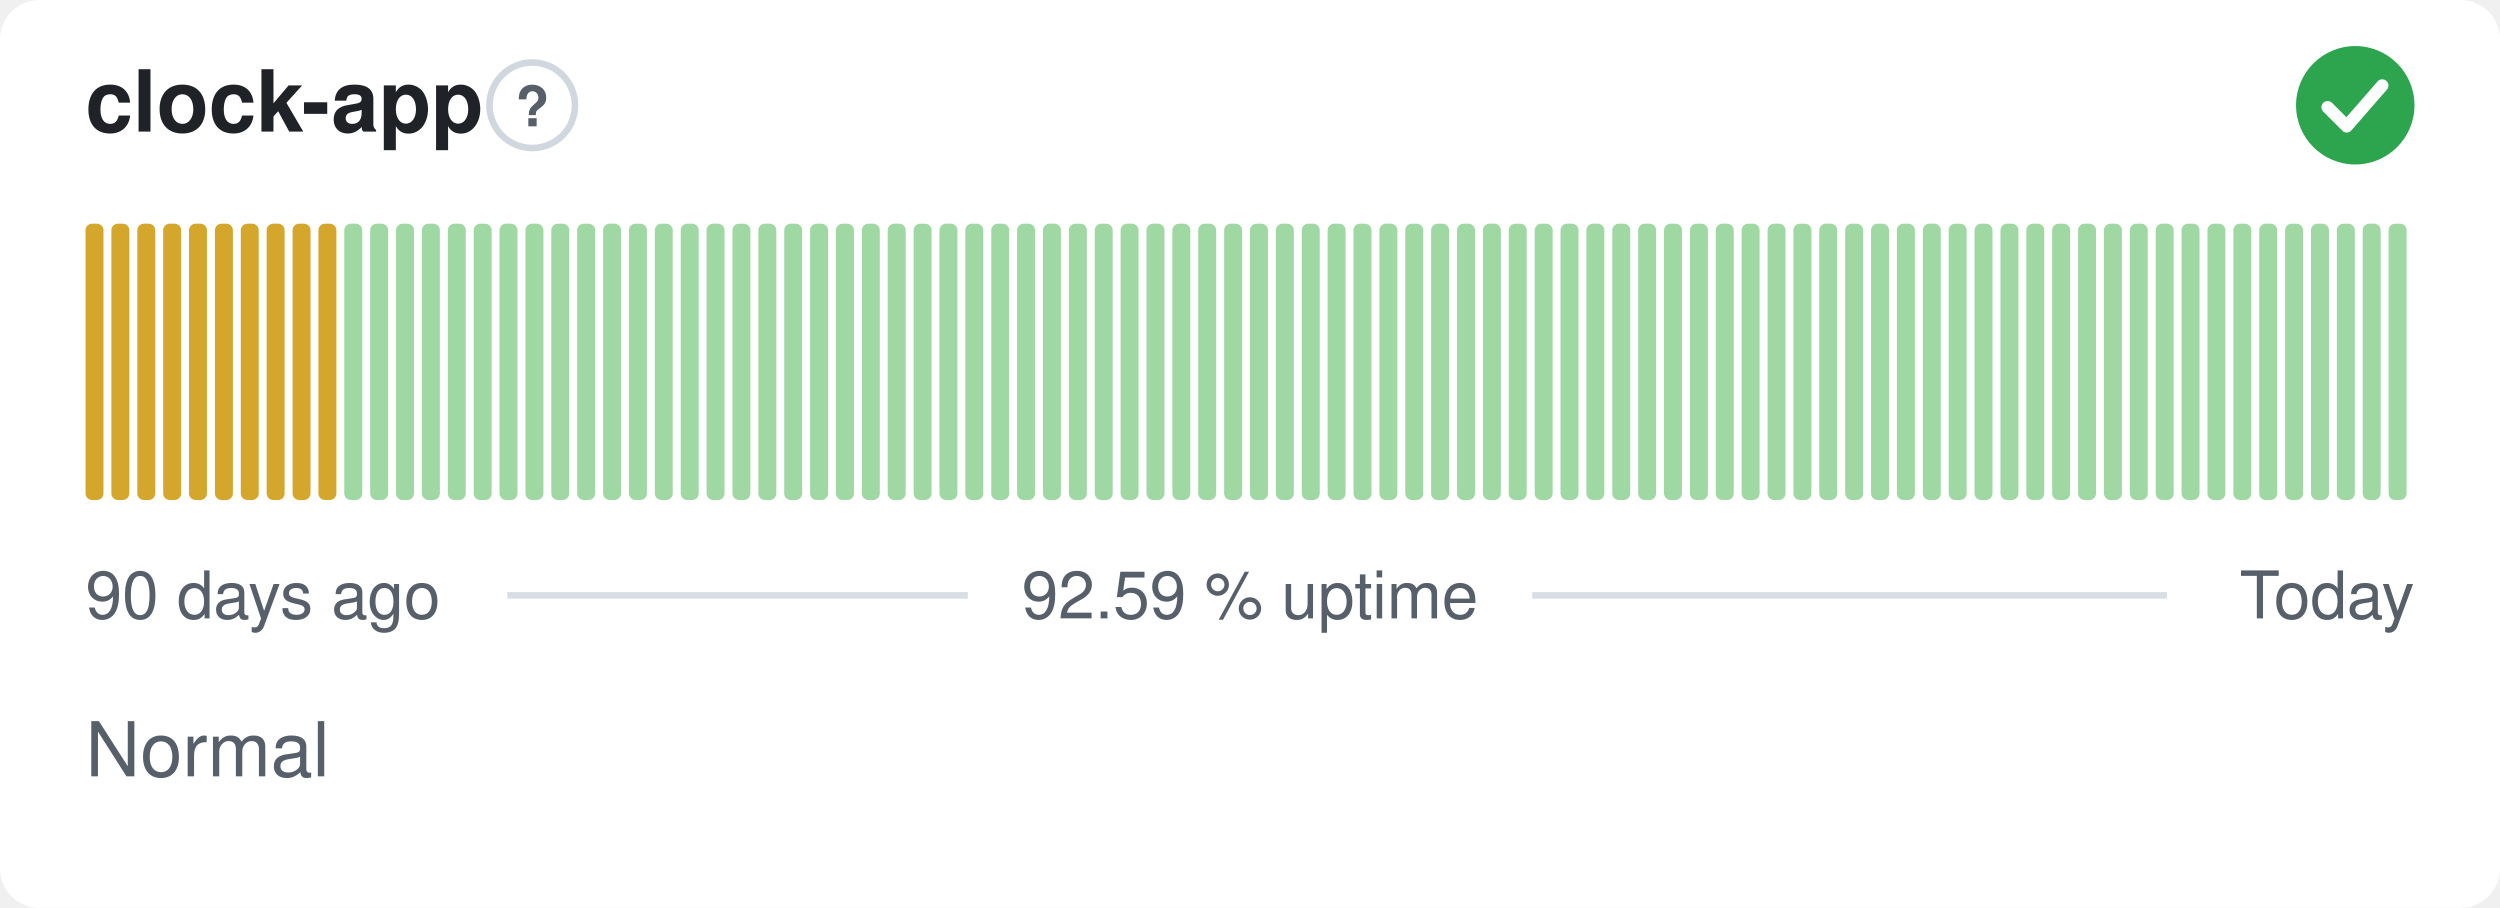
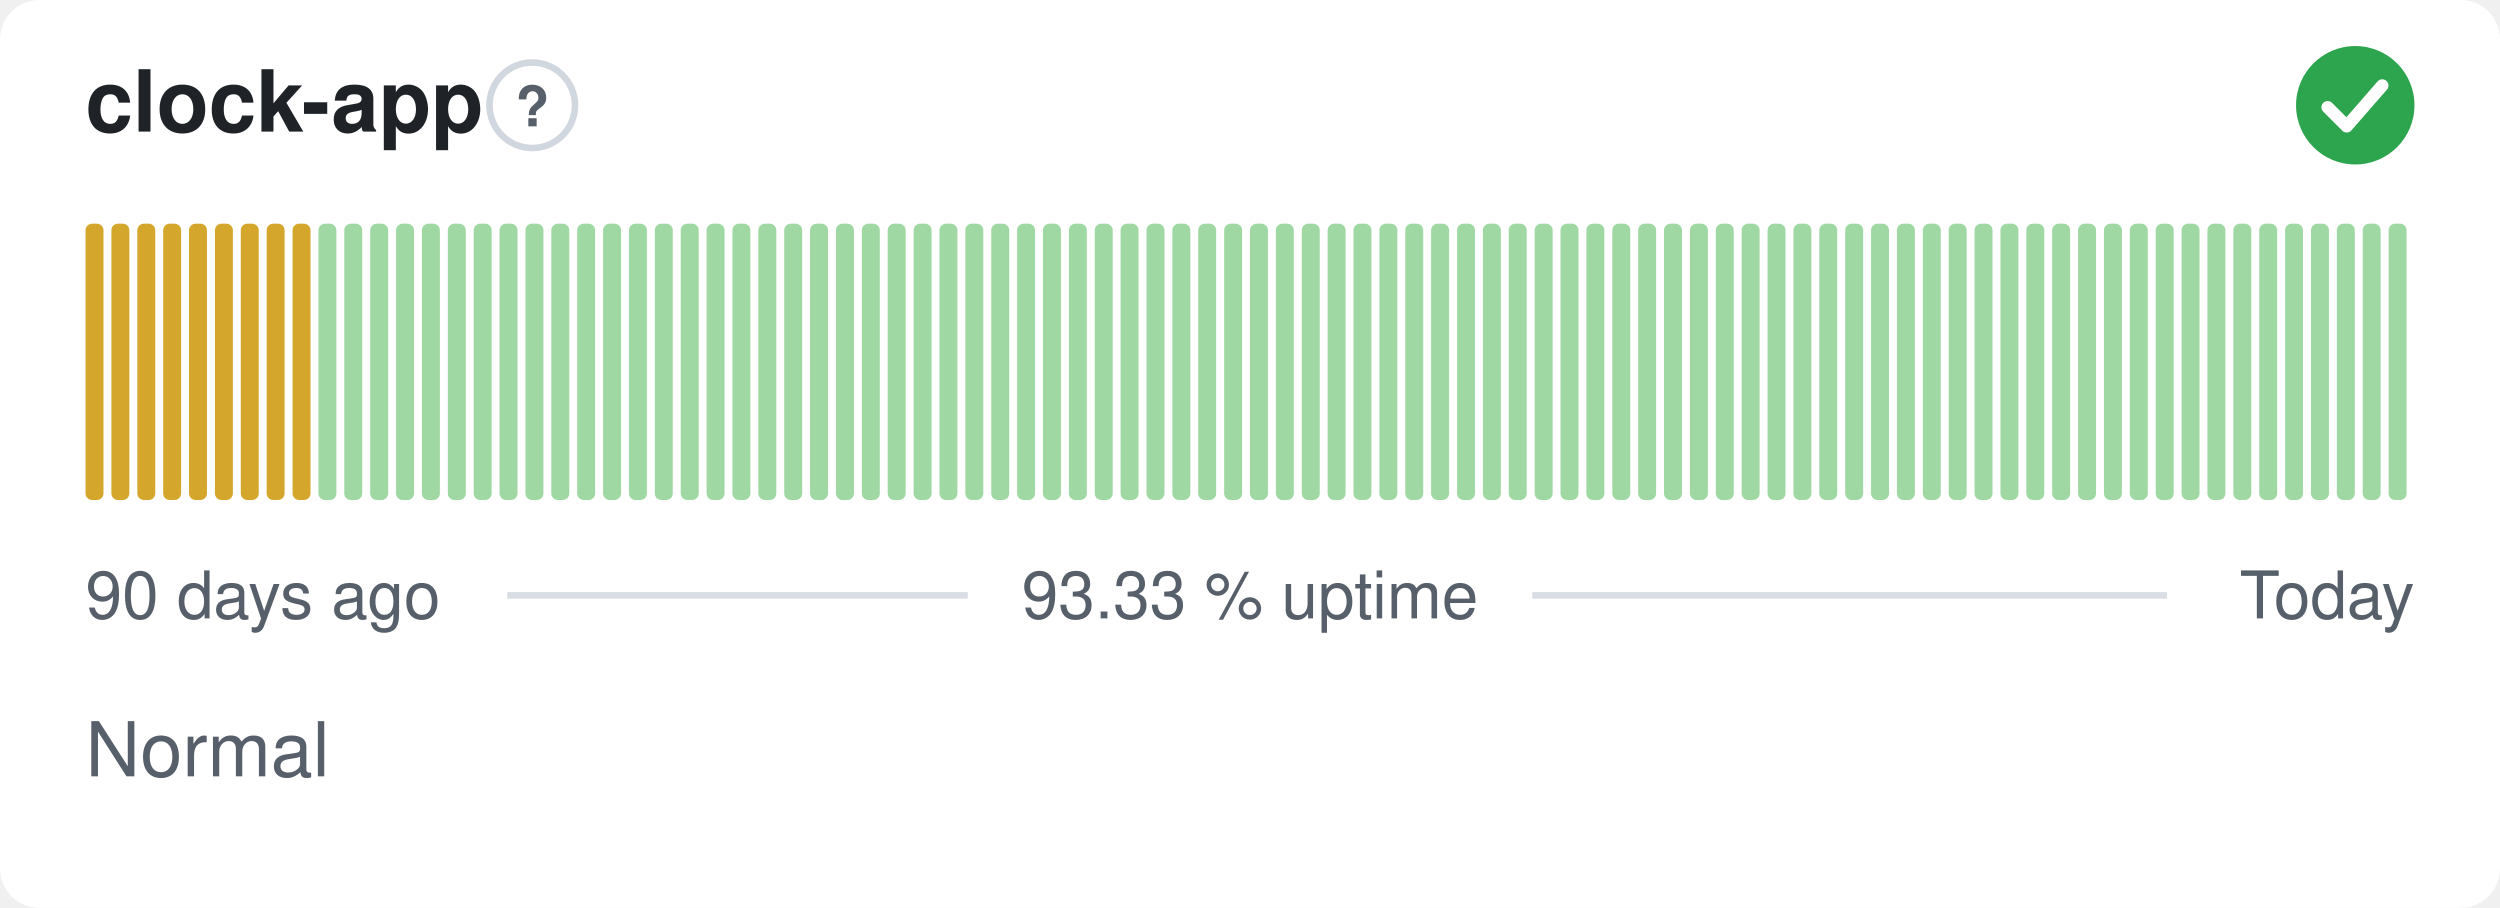
- <svg xmlns="http://www.w3.org/2000/svg" width="380" height="138" viewBox="0 0 380 138" role="img" aria-label="clock-app: Normal, 92.59 % uptime over the last 90 days" font-family="-apple-system,BlinkMacSystemFont,'Segoe UI',Helvetica,Arial,sans-serif">
+ <svg xmlns="http://www.w3.org/2000/svg" width="380" height="138" viewBox="0 0 380 138" role="img" aria-label="clock-app: Normal, 93.33 % uptime over the last 90 days" font-family="-apple-system,BlinkMacSystemFont,'Segoe UI',Helvetica,Arial,sans-serif">
  <style>
    @media (prefers-color-scheme: dark) {
      .bg { fill: #0d1117 }
      .title { fill: #e6edf3 }
      .muted { fill: #8b949e }
      .hint { stroke: #30363d }
      .rule { stroke: #30363d }
      .nodata { fill: #21262d }
    }
  </style>
  <rect class="bg" width="380" height="138" rx="6" fill="#ffffff" />
  <text class="title" x="13" y="20" font-size="13" font-weight="600" fill="#1f2328">clock-app</text>
  <circle class="hint" cx="80.9" cy="16" r="6.5" fill="none" stroke="#d0d7de" stroke-width="1" />
  <text class="muted" x="80.9" y="19.2" text-anchor="middle" font-size="8.5" font-weight="700" fill="#57606a">?</text>
  <circle cx="358" cy="16" r="9" fill="#2da44e" />
  <path d="M353.80 16.30l2.90 2.90 5.40 -6.20" fill="none" stroke="#fff" stroke-width="1.89" stroke-linecap="round" stroke-linejoin="round" />
  <rect x="13.00" y="34.00" width="2.73" height="42.00" rx="1" fill="#d4a72c" />
  <rect x="16.93" y="34.00" width="2.73" height="42.00" rx="1" fill="#d4a72c" />
  <rect x="20.87" y="34.00" width="2.73" height="42.00" rx="1" fill="#d4a72c" />
  <rect x="24.80" y="34.00" width="2.73" height="42.00" rx="1" fill="#d4a72c" />
  <rect x="28.73" y="34.00" width="2.73" height="42.00" rx="1" fill="#d4a72c" />
  <rect x="32.67" y="34.00" width="2.73" height="42.00" rx="1" fill="#d4a72c" />
  <rect x="36.60" y="34.00" width="2.73" height="42.00" rx="1" fill="#d4a72c" />
  <rect x="40.53" y="34.00" width="2.73" height="42.00" rx="1" fill="#d4a72c" />
  <rect x="44.47" y="34.00" width="2.73" height="42.00" rx="1" fill="#d4a72c" />
-   <rect x="48.40" y="34.00" width="2.73" height="42.00" rx="1" fill="#d4a72c" />
+   <rect x="48.40" y="34.00" width="2.73" height="42.00" rx="1" fill="#9fd8a3" />
  <rect x="52.33" y="34.00" width="2.73" height="42.00" rx="1" fill="#9fd8a3" />
  <rect x="56.27" y="34.00" width="2.73" height="42.00" rx="1" fill="#9fd8a3" />
  <rect x="60.20" y="34.00" width="2.73" height="42.00" rx="1" fill="#9fd8a3" />
  <rect x="64.13" y="34.00" width="2.73" height="42.00" rx="1" fill="#9fd8a3" />
  <rect x="68.07" y="34.00" width="2.73" height="42.00" rx="1" fill="#9fd8a3" />
  <rect x="72.00" y="34.00" width="2.73" height="42.00" rx="1" fill="#9fd8a3" />
  <rect x="75.93" y="34.00" width="2.73" height="42.00" rx="1" fill="#9fd8a3" />
  <rect x="79.87" y="34.00" width="2.73" height="42.00" rx="1" fill="#9fd8a3" />
  <rect x="83.80" y="34.00" width="2.73" height="42.00" rx="1" fill="#9fd8a3" />
  <rect x="87.73" y="34.00" width="2.73" height="42.00" rx="1" fill="#9fd8a3" />
  <rect x="91.67" y="34.00" width="2.73" height="42.00" rx="1" fill="#9fd8a3" />
  <rect x="95.60" y="34.00" width="2.73" height="42.00" rx="1" fill="#9fd8a3" />
  <rect x="99.53" y="34.00" width="2.73" height="42.00" rx="1" fill="#9fd8a3" />
  <rect x="103.47" y="34.00" width="2.73" height="42.00" rx="1" fill="#9fd8a3" />
  <rect x="107.40" y="34.00" width="2.73" height="42.00" rx="1" fill="#9fd8a3" />
  <rect x="111.33" y="34.00" width="2.73" height="42.00" rx="1" fill="#9fd8a3" />
  <rect x="115.27" y="34.00" width="2.73" height="42.00" rx="1" fill="#9fd8a3" />
  <rect x="119.20" y="34.00" width="2.73" height="42.00" rx="1" fill="#9fd8a3" />
  <rect x="123.13" y="34.00" width="2.73" height="42.00" rx="1" fill="#9fd8a3" />
  <rect x="127.07" y="34.00" width="2.73" height="42.00" rx="1" fill="#9fd8a3" />
  <rect x="131.00" y="34.00" width="2.73" height="42.00" rx="1" fill="#9fd8a3" />
  <rect x="134.93" y="34.00" width="2.73" height="42.00" rx="1" fill="#9fd8a3" />
  <rect x="138.87" y="34.00" width="2.73" height="42.00" rx="1" fill="#9fd8a3" />
  <rect x="142.80" y="34.00" width="2.73" height="42.00" rx="1" fill="#9fd8a3" />
  <rect x="146.73" y="34.00" width="2.73" height="42.00" rx="1" fill="#9fd8a3" />
  <rect x="150.67" y="34.00" width="2.73" height="42.00" rx="1" fill="#9fd8a3" />
  <rect x="154.60" y="34.00" width="2.73" height="42.00" rx="1" fill="#9fd8a3" />
  <rect x="158.53" y="34.00" width="2.73" height="42.00" rx="1" fill="#9fd8a3" />
  <rect x="162.47" y="34.00" width="2.73" height="42.00" rx="1" fill="#9fd8a3" />
  <rect x="166.40" y="34.00" width="2.73" height="42.00" rx="1" fill="#9fd8a3" />
  <rect x="170.33" y="34.00" width="2.73" height="42.00" rx="1" fill="#9fd8a3" />
  <rect x="174.27" y="34.00" width="2.73" height="42.00" rx="1" fill="#9fd8a3" />
  <rect x="178.20" y="34.00" width="2.73" height="42.00" rx="1" fill="#9fd8a3" />
  <rect x="182.13" y="34.00" width="2.73" height="42.00" rx="1" fill="#9fd8a3" />
  <rect x="186.07" y="34.00" width="2.73" height="42.00" rx="1" fill="#9fd8a3" />
  <rect x="190.00" y="34.00" width="2.73" height="42.00" rx="1" fill="#9fd8a3" />
  <rect x="193.93" y="34.00" width="2.73" height="42.00" rx="1" fill="#9fd8a3" />
  <rect x="197.87" y="34.00" width="2.73" height="42.00" rx="1" fill="#9fd8a3" />
  <rect x="201.80" y="34.00" width="2.73" height="42.00" rx="1" fill="#9fd8a3" />
  <rect x="205.73" y="34.00" width="2.73" height="42.00" rx="1" fill="#9fd8a3" />
  <rect x="209.67" y="34.00" width="2.73" height="42.00" rx="1" fill="#9fd8a3" />
  <rect x="213.60" y="34.00" width="2.73" height="42.00" rx="1" fill="#9fd8a3" />
  <rect x="217.53" y="34.00" width="2.73" height="42.00" rx="1" fill="#9fd8a3" />
  <rect x="221.47" y="34.00" width="2.73" height="42.00" rx="1" fill="#9fd8a3" />
  <rect x="225.40" y="34.00" width="2.73" height="42.00" rx="1" fill="#9fd8a3" />
  <rect x="229.33" y="34.00" width="2.73" height="42.00" rx="1" fill="#9fd8a3" />
  <rect x="233.27" y="34.00" width="2.73" height="42.00" rx="1" fill="#9fd8a3" />
  <rect x="237.20" y="34.00" width="2.73" height="42.00" rx="1" fill="#9fd8a3" />
  <rect x="241.13" y="34.00" width="2.73" height="42.00" rx="1" fill="#9fd8a3" />
  <rect x="245.07" y="34.00" width="2.73" height="42.00" rx="1" fill="#9fd8a3" />
  <rect x="249.00" y="34.00" width="2.73" height="42.00" rx="1" fill="#9fd8a3" />
  <rect x="252.93" y="34.00" width="2.73" height="42.00" rx="1" fill="#9fd8a3" />
  <rect x="256.87" y="34.00" width="2.73" height="42.00" rx="1" fill="#9fd8a3" />
  <rect x="260.80" y="34.00" width="2.73" height="42.00" rx="1" fill="#9fd8a3" />
  <rect x="264.73" y="34.00" width="2.73" height="42.00" rx="1" fill="#9fd8a3" />
  <rect x="268.67" y="34.00" width="2.73" height="42.00" rx="1" fill="#9fd8a3" />
  <rect x="272.60" y="34.00" width="2.73" height="42.00" rx="1" fill="#9fd8a3" />
  <rect x="276.53" y="34.00" width="2.73" height="42.00" rx="1" fill="#9fd8a3" />
  <rect x="280.47" y="34.00" width="2.73" height="42.00" rx="1" fill="#9fd8a3" />
  <rect x="284.40" y="34.00" width="2.73" height="42.00" rx="1" fill="#9fd8a3" />
  <rect x="288.33" y="34.00" width="2.73" height="42.00" rx="1" fill="#9fd8a3" />
  <rect x="292.27" y="34.00" width="2.73" height="42.00" rx="1" fill="#9fd8a3" />
  <rect x="296.20" y="34.00" width="2.73" height="42.00" rx="1" fill="#9fd8a3" />
  <rect x="300.13" y="34.00" width="2.73" height="42.00" rx="1" fill="#9fd8a3" />
  <rect x="304.07" y="34.00" width="2.73" height="42.00" rx="1" fill="#9fd8a3" />
  <rect x="308.00" y="34.00" width="2.73" height="42.00" rx="1" fill="#9fd8a3" />
  <rect x="311.93" y="34.00" width="2.73" height="42.00" rx="1" fill="#9fd8a3" />
  <rect x="315.87" y="34.00" width="2.73" height="42.00" rx="1" fill="#9fd8a3" />
  <rect x="319.80" y="34.00" width="2.73" height="42.00" rx="1" fill="#9fd8a3" />
  <rect x="323.73" y="34.00" width="2.73" height="42.00" rx="1" fill="#9fd8a3" />
  <rect x="327.67" y="34.00" width="2.73" height="42.00" rx="1" fill="#9fd8a3" />
  <rect x="331.60" y="34.00" width="2.73" height="42.00" rx="1" fill="#9fd8a3" />
  <rect x="335.53" y="34.00" width="2.73" height="42.00" rx="1" fill="#9fd8a3" />
  <rect x="339.47" y="34.00" width="2.73" height="42.00" rx="1" fill="#9fd8a3" />
  <rect x="343.40" y="34.00" width="2.73" height="42.00" rx="1" fill="#9fd8a3" />
  <rect x="347.33" y="34.00" width="2.73" height="42.00" rx="1" fill="#9fd8a3" />
  <rect x="351.27" y="34.00" width="2.73" height="42.00" rx="1" fill="#9fd8a3" />
  <rect x="355.20" y="34.00" width="2.73" height="42.00" rx="1" fill="#9fd8a3" />
  <rect x="359.13" y="34.00" width="2.73" height="42.00" rx="1" fill="#9fd8a3" />
  <rect x="363.07" y="34.00" width="2.73" height="42.00" rx="1" fill="#9fd8a3" />
  <text class="muted" x="13" y="94" font-size="10" fill="#57606a">90 days ago</text>
-   <text class="muted" x="190" y="94" text-anchor="middle" font-size="10" fill="#57606a">92.59 % uptime</text>
+   <text class="muted" x="190" y="94" text-anchor="middle" font-size="10" fill="#57606a">93.33 % uptime</text>
  <text class="muted" x="367" y="94" text-anchor="end" font-size="10" fill="#57606a">Today</text>
  <line class="rule" x1="77.1" y1="90.5" x2="147.1" y2="90.5" stroke="#d8dee4" stroke-width="1" />
  <line class="rule" x1="232.9" y1="90.5" x2="329.4" y2="90.5" stroke="#d8dee4" stroke-width="1" />
  <text class="muted" x="13" y="118" font-size="11.5" fill="#57606a">Normal</text>
</svg>
